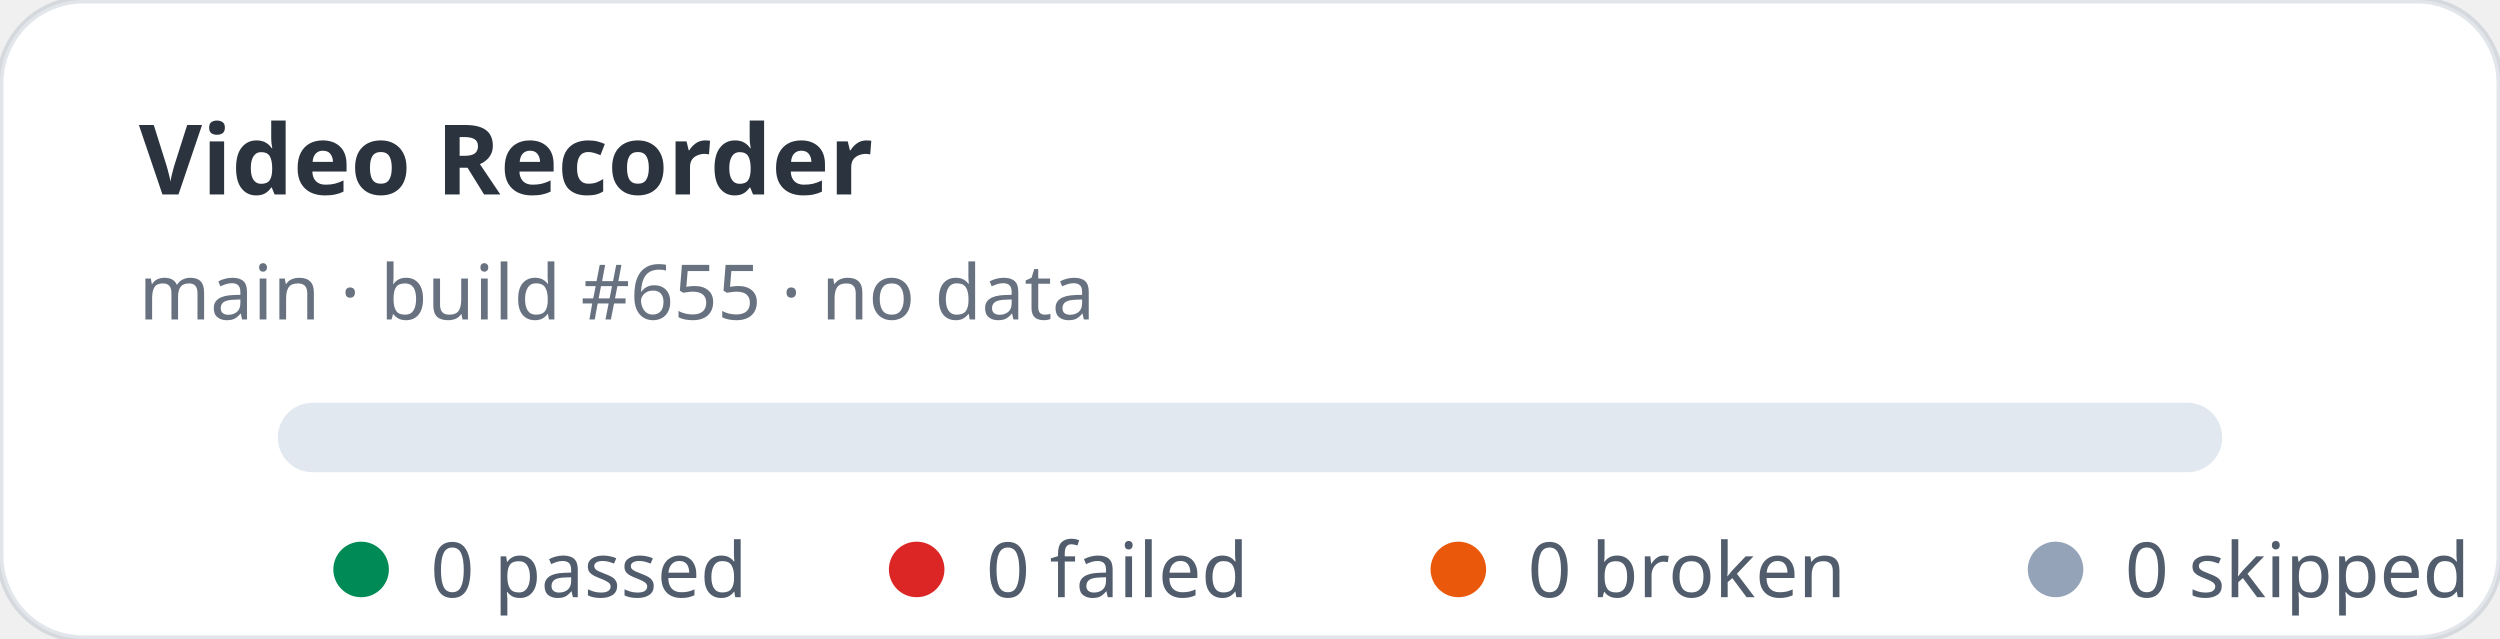
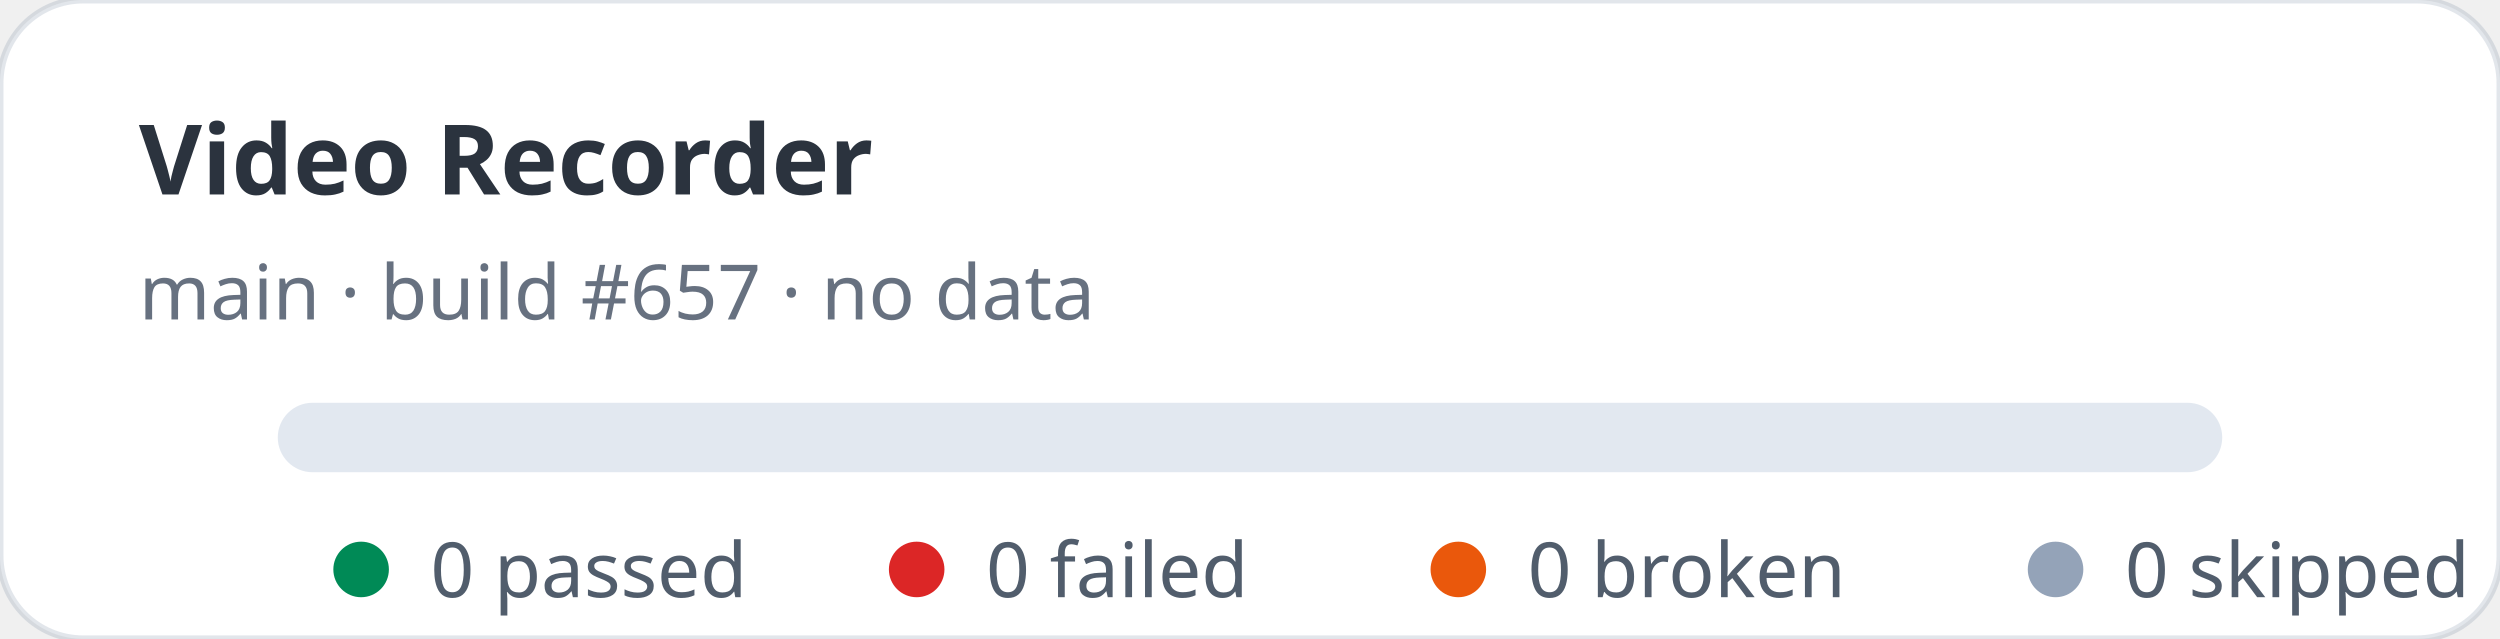
<svg xmlns="http://www.w3.org/2000/svg" width="360" height="92" viewBox="0 0 360 92" role="img" aria-label="Video Recorder stats: 0 passed, 0 failed">
  <rect width="360" height="92" rx="12" fill="#ffffff" stroke="rgba(11,48,86,0.12)" />
  <text x="20" y="28" fill="rgba(1,10,24,0.83)" font-family="ui-sans-serif,system-ui,sans-serif" font-size="14" font-weight="700">Video Recorder</text>
-   <text x="20" y="46" fill="rgba(2,19,44,0.6)" font-family="ui-sans-serif,system-ui,sans-serif" font-size="11">main · build #655 · no data</text>
+   <text x="20" y="46" fill="rgba(2,19,44,0.6)" font-family="ui-sans-serif,system-ui,sans-serif" font-size="11">main · build #657 · no data</text>
  <rect x="40" y="58" width="280" height="10" rx="5" fill="#e2e8f0" />
  <g font-family="ui-sans-serif,system-ui,sans-serif" font-size="11" fill="rgba(1,18,40,0.68)">
    <circle cx="52" cy="82" r="4" fill="#008a56" />
    <text x="62" y="86">0 passed</text>
    <circle cx="132" cy="82" r="4" fill="#dc2626" />
    <text x="142" y="86">0 failed</text>
    <circle cx="210" cy="82" r="4" fill="#ea580c" />
    <text x="220" y="86">0 broken</text>
    <circle cx="296" cy="82" r="4" fill="#94a3b8" />
    <text x="306" y="86">0 skipped</text>
  </g>
</svg>
